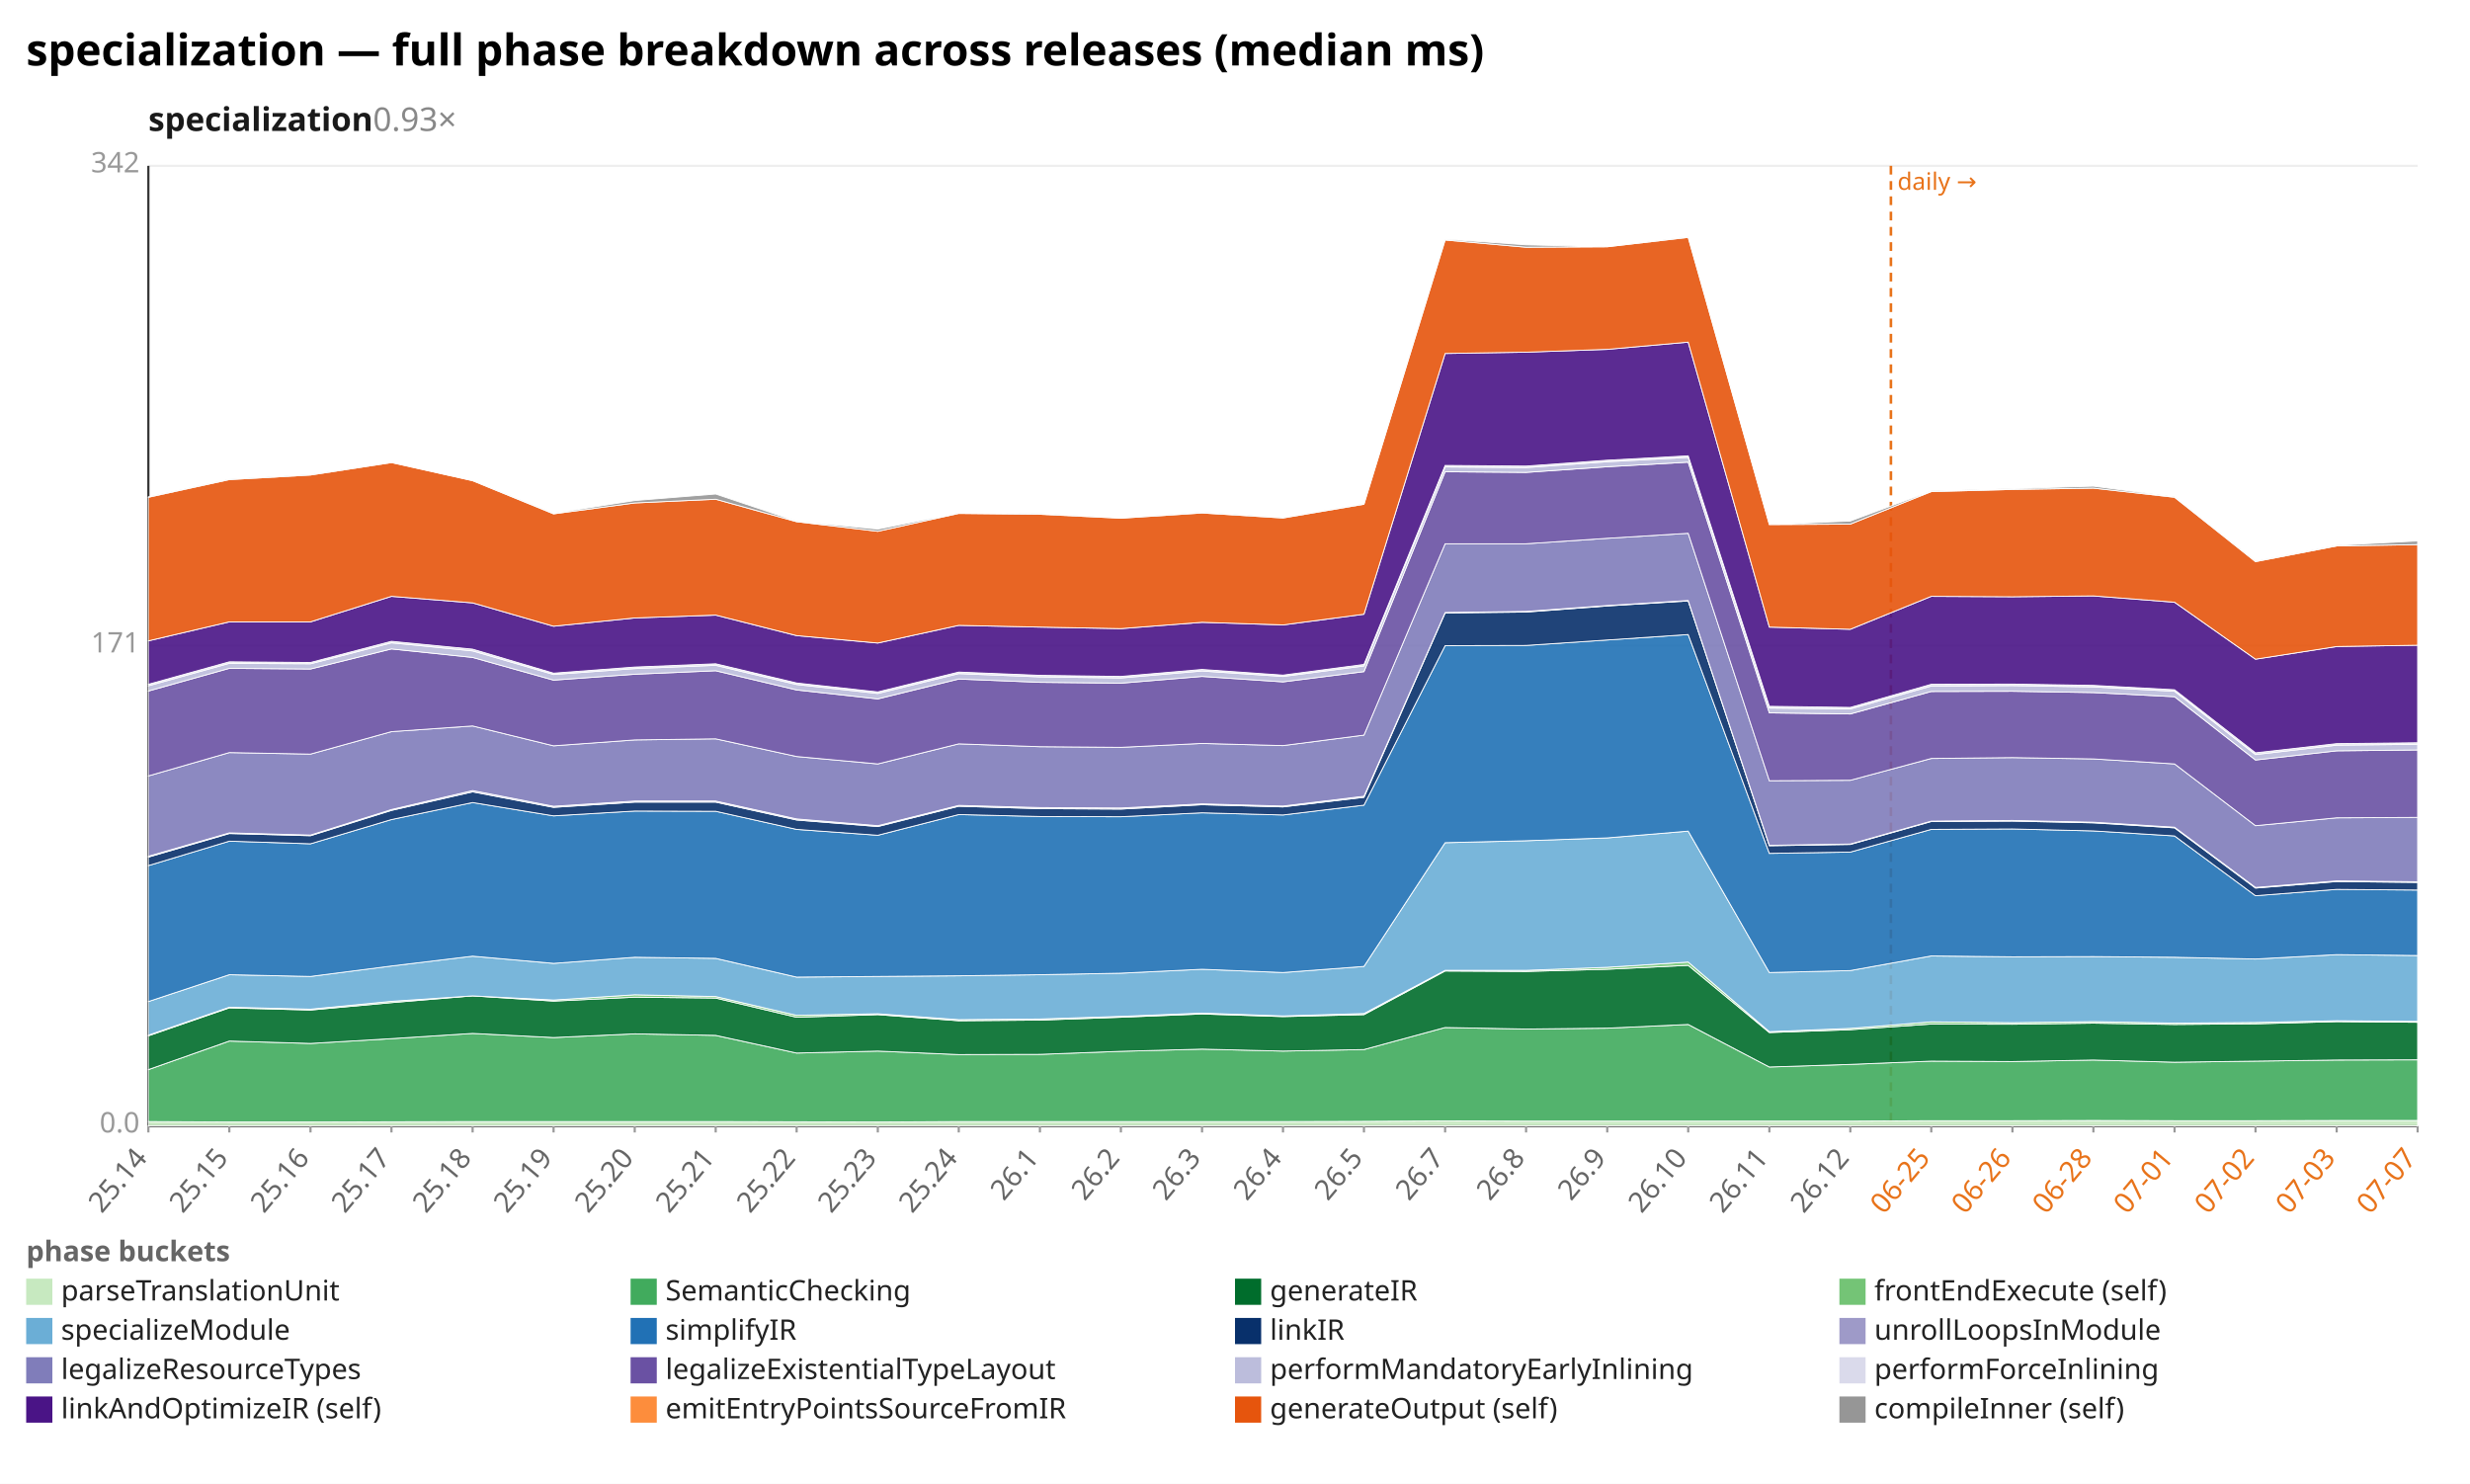
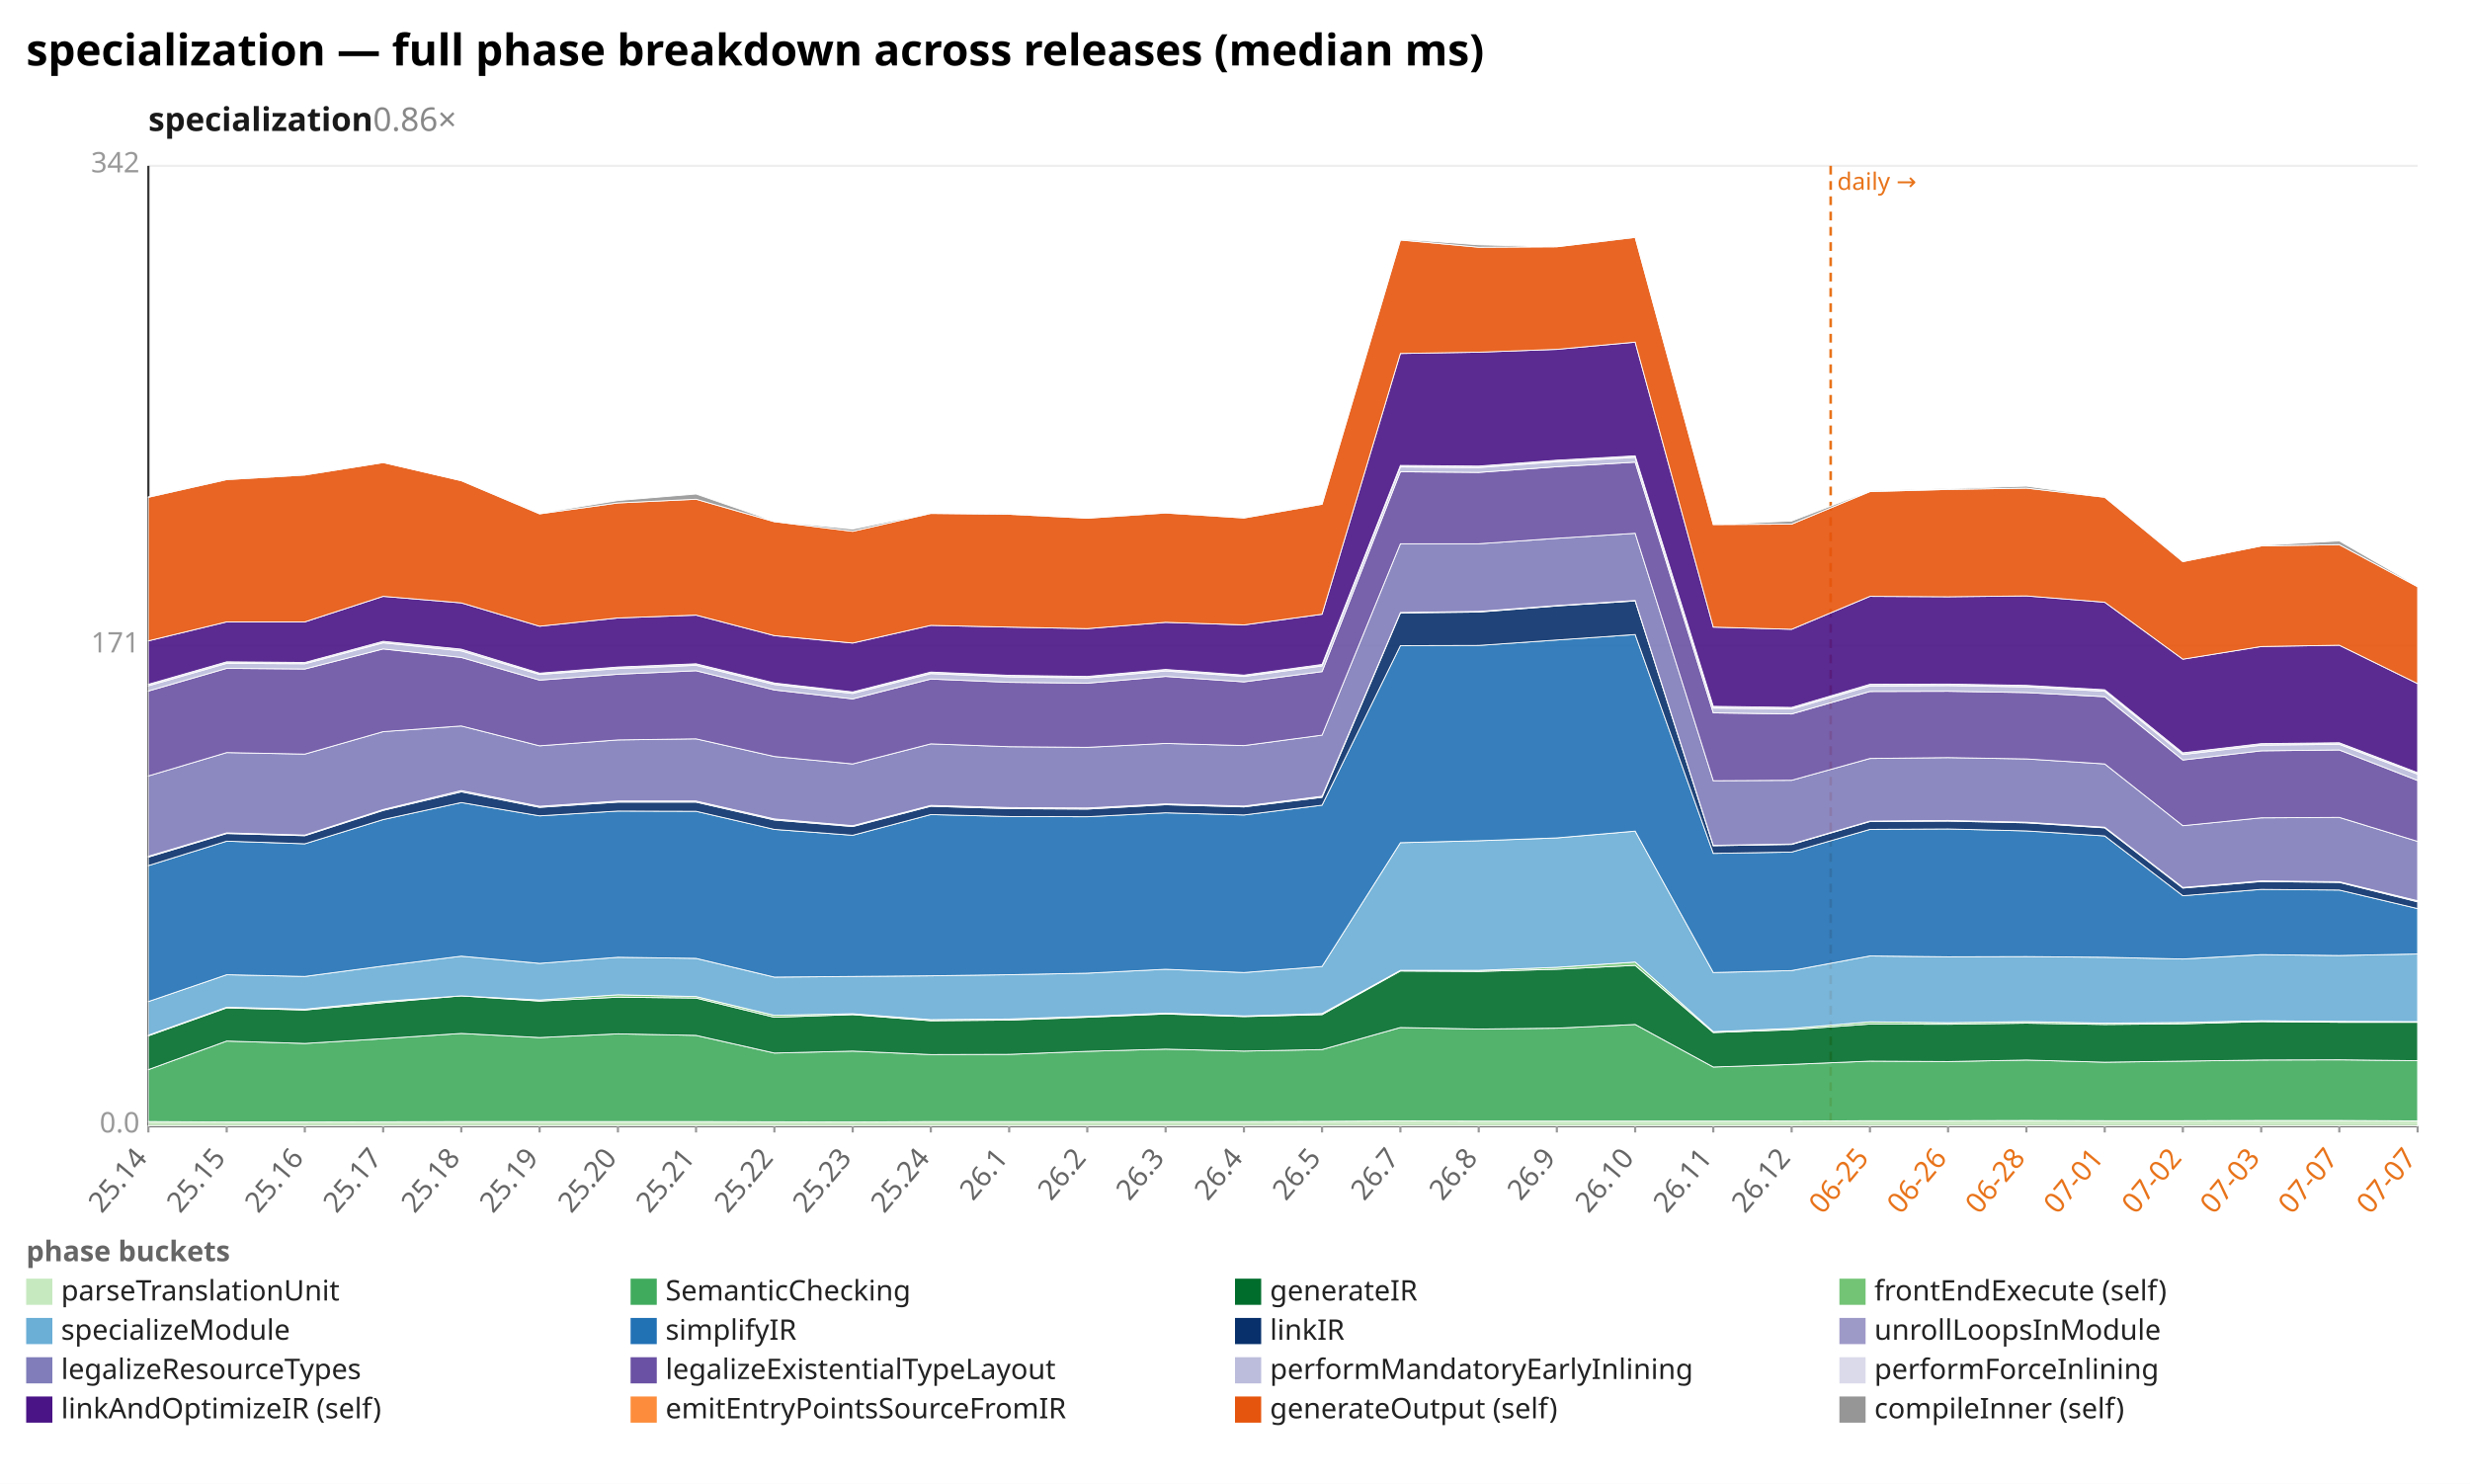
<svg xmlns="http://www.w3.org/2000/svg" width="1132" height="680" viewBox="0 0 1132 680" preserveAspectRatio="xMidYMid meet" font-family="sans-serif" font-size="13">
  <rect width="1132" height="680" fill="white" />
  <text x="12" y="30" font-size="20" font-weight="bold">specialization — full phase breakdown across releases (median ms)</text>
-   <text x="68" y="60" font-size="15" font-weight="600" fill="#1a1a1a">specialization<tspan fill="#888" font-weight="400" text-decoration="none">  0.93×</tspan>
+   <text x="68" y="60" font-size="15" font-weight="600" fill="#1a1a1a">specialization<tspan fill="#888" font-weight="400" text-decoration="none">  0.86×</tspan>
  </text>
  <line x1="68.0" y1="516.0" x2="1108.0" y2="516.0" stroke="#eee" />
  <text x="64.0" y="519.0" text-anchor="end" fill="#999">0.0</text>
  <line x1="68.0" y1="296.0" x2="1108.0" y2="296.0" stroke="#eee" />
  <text x="64.0" y="299.0" text-anchor="end" fill="#999">171</text>
  <line x1="68.0" y1="76.0" x2="1108.0" y2="76.0" stroke="#eee" />
  <text x="64.0" y="79.0" text-anchor="end" fill="#999">342</text>
  <line x1="68.0" y1="76.0" x2="68.0" y2="516.0" stroke="#333" />
  <line x1="68.0" y1="516.0" x2="1108.0" y2="516.0" stroke="#333" />
-   <line x1="866.6" y1="76.0" x2="866.6" y2="516.0" stroke="#e8731a" stroke-width="1.2" stroke-dasharray="4 3" />
-   <text x="869.6" y="87.0" fill="#e8731a" font-size="11">daily →</text>
+   <line x1="839.0" y1="76.0" x2="839.0" y2="516.0" stroke="#e8731a" stroke-width="1.2" stroke-dasharray="4 3" />
+   <text x="842.0" y="87.0" fill="#e8731a" font-size="11">daily →</text>
  <line x1="68.0" y1="516.0" x2="68.0" y2="519.0" stroke="#999" />
  <text x="68.0" y="531.0" text-anchor="end" fill="#666" transform="rotate(-50 68.0 531.0)">25.14</text>
-   <line x1="105.1" y1="516.0" x2="105.1" y2="519.0" stroke="#999" />
-   <text x="105.1" y="531.0" text-anchor="end" fill="#666" transform="rotate(-50 105.1 531.0)">25.15</text>
-   <line x1="142.3" y1="516.0" x2="142.3" y2="519.0" stroke="#999" />
-   <text x="142.3" y="531.0" text-anchor="end" fill="#666" transform="rotate(-50 142.3 531.0)">25.16</text>
-   <line x1="179.4" y1="516.0" x2="179.4" y2="519.0" stroke="#999" />
-   <text x="179.4" y="531.0" text-anchor="end" fill="#666" transform="rotate(-50 179.4 531.0)">25.17</text>
-   <line x1="216.6" y1="516.0" x2="216.6" y2="519.0" stroke="#999" />
-   <text x="216.6" y="531.0" text-anchor="end" fill="#666" transform="rotate(-50 216.6 531.0)">25.18</text>
-   <line x1="253.7" y1="516.0" x2="253.7" y2="519.0" stroke="#999" />
-   <text x="253.7" y="531.0" text-anchor="end" fill="#666" transform="rotate(-50 253.7 531.0)">25.19</text>
-   <line x1="290.9" y1="516.0" x2="290.9" y2="519.0" stroke="#999" />
-   <text x="290.9" y="531.0" text-anchor="end" fill="#666" transform="rotate(-50 290.9 531.0)">25.20</text>
-   <line x1="328.0" y1="516.0" x2="328.0" y2="519.0" stroke="#999" />
-   <text x="328.0" y="531.0" text-anchor="end" fill="#666" transform="rotate(-50 328.0 531.0)">25.21</text>
-   <line x1="365.1" y1="516.0" x2="365.1" y2="519.0" stroke="#999" />
-   <text x="365.1" y="531.0" text-anchor="end" fill="#666" transform="rotate(-50 365.1 531.0)">25.22</text>
-   <line x1="402.3" y1="516.0" x2="402.3" y2="519.0" stroke="#999" />
-   <text x="402.3" y="531.0" text-anchor="end" fill="#666" transform="rotate(-50 402.3 531.0)">25.23</text>
-   <line x1="439.4" y1="516.0" x2="439.4" y2="519.0" stroke="#999" />
-   <text x="439.4" y="531.0" text-anchor="end" fill="#666" transform="rotate(-50 439.4 531.0)">25.24</text>
-   <line x1="476.6" y1="516.0" x2="476.6" y2="519.0" stroke="#999" />
-   <text x="476.6" y="531.0" text-anchor="end" fill="#666" transform="rotate(-50 476.6 531.0)">26.1</text>
-   <line x1="513.7" y1="516.0" x2="513.7" y2="519.0" stroke="#999" />
-   <text x="513.7" y="531.0" text-anchor="end" fill="#666" transform="rotate(-50 513.7 531.0)">26.2</text>
-   <line x1="550.9" y1="516.0" x2="550.9" y2="519.0" stroke="#999" />
-   <text x="550.9" y="531.0" text-anchor="end" fill="#666" transform="rotate(-50 550.9 531.0)">26.3</text>
-   <line x1="588.0" y1="516.0" x2="588.0" y2="519.0" stroke="#999" />
-   <text x="588.0" y="531.0" text-anchor="end" fill="#666" transform="rotate(-50 588.0 531.0)">26.4</text>
-   <line x1="625.1" y1="516.0" x2="625.1" y2="519.0" stroke="#999" />
-   <text x="625.1" y="531.0" text-anchor="end" fill="#666" transform="rotate(-50 625.1 531.0)">26.5</text>
-   <line x1="662.3" y1="516.0" x2="662.3" y2="519.0" stroke="#999" />
-   <text x="662.3" y="531.0" text-anchor="end" fill="#666" transform="rotate(-50 662.3 531.0)">26.7</text>
-   <line x1="699.4" y1="516.0" x2="699.4" y2="519.0" stroke="#999" />
-   <text x="699.4" y="531.0" text-anchor="end" fill="#666" transform="rotate(-50 699.4 531.0)">26.8</text>
-   <line x1="736.6" y1="516.0" x2="736.6" y2="519.0" stroke="#999" />
-   <text x="736.6" y="531.0" text-anchor="end" fill="#666" transform="rotate(-50 736.6 531.0)">26.9</text>
-   <line x1="773.7" y1="516.0" x2="773.7" y2="519.0" stroke="#999" />
-   <text x="773.7" y="531.0" text-anchor="end" fill="#666" transform="rotate(-50 773.7 531.0)">26.10</text>
-   <line x1="810.9" y1="516.0" x2="810.9" y2="519.0" stroke="#999" />
-   <text x="810.9" y="531.0" text-anchor="end" fill="#666" transform="rotate(-50 810.9 531.0)">26.11</text>
-   <line x1="848.0" y1="516.0" x2="848.0" y2="519.0" stroke="#999" />
-   <text x="848.0" y="531.0" text-anchor="end" fill="#666" transform="rotate(-50 848.0 531.0)">26.12</text>
-   <line x1="885.1" y1="516.0" x2="885.1" y2="519.0" stroke="#999" />
-   <text x="885.1" y="531.0" text-anchor="end" fill="#e8731a" transform="rotate(-50 885.1 531.0)">06-25</text>
-   <line x1="922.3" y1="516.0" x2="922.3" y2="519.0" stroke="#999" />
-   <text x="922.3" y="531.0" text-anchor="end" fill="#e8731a" transform="rotate(-50 922.3 531.0)">06-26</text>
-   <line x1="959.4" y1="516.0" x2="959.4" y2="519.0" stroke="#999" />
-   <text x="959.4" y="531.0" text-anchor="end" fill="#e8731a" transform="rotate(-50 959.4 531.0)">06-28</text>
-   <line x1="996.6" y1="516.0" x2="996.6" y2="519.0" stroke="#999" />
-   <text x="996.6" y="531.0" text-anchor="end" fill="#e8731a" transform="rotate(-50 996.6 531.0)">07-01</text>
-   <line x1="1033.7" y1="516.0" x2="1033.7" y2="519.0" stroke="#999" />
-   <text x="1033.7" y="531.0" text-anchor="end" fill="#e8731a" transform="rotate(-50 1033.7 531.0)">07-02</text>
-   <line x1="1070.9" y1="516.0" x2="1070.9" y2="519.0" stroke="#999" />
-   <text x="1070.9" y="531.0" text-anchor="end" fill="#e8731a" transform="rotate(-50 1070.9 531.0)">07-03</text>
+   <line x1="103.9" y1="516.0" x2="103.9" y2="519.0" stroke="#999" />
+   <text x="103.9" y="531.0" text-anchor="end" fill="#666" transform="rotate(-50 103.9 531.0)">25.15</text>
+   <line x1="139.7" y1="516.0" x2="139.7" y2="519.0" stroke="#999" />
+   <text x="139.7" y="531.0" text-anchor="end" fill="#666" transform="rotate(-50 139.7 531.0)">25.16</text>
+   <line x1="175.6" y1="516.0" x2="175.6" y2="519.0" stroke="#999" />
+   <text x="175.6" y="531.0" text-anchor="end" fill="#666" transform="rotate(-50 175.6 531.0)">25.17</text>
+   <line x1="211.4" y1="516.0" x2="211.4" y2="519.0" stroke="#999" />
+   <text x="211.4" y="531.0" text-anchor="end" fill="#666" transform="rotate(-50 211.4 531.0)">25.18</text>
+   <line x1="247.3" y1="516.0" x2="247.3" y2="519.0" stroke="#999" />
+   <text x="247.3" y="531.0" text-anchor="end" fill="#666" transform="rotate(-50 247.3 531.0)">25.19</text>
+   <line x1="283.2" y1="516.0" x2="283.2" y2="519.0" stroke="#999" />
+   <text x="283.2" y="531.0" text-anchor="end" fill="#666" transform="rotate(-50 283.2 531.0)">25.20</text>
+   <line x1="319.0" y1="516.0" x2="319.0" y2="519.0" stroke="#999" />
+   <text x="319.0" y="531.0" text-anchor="end" fill="#666" transform="rotate(-50 319.0 531.0)">25.21</text>
+   <line x1="354.9" y1="516.0" x2="354.9" y2="519.0" stroke="#999" />
+   <text x="354.9" y="531.0" text-anchor="end" fill="#666" transform="rotate(-50 354.9 531.0)">25.22</text>
+   <line x1="390.8" y1="516.0" x2="390.8" y2="519.0" stroke="#999" />
+   <text x="390.8" y="531.0" text-anchor="end" fill="#666" transform="rotate(-50 390.8 531.0)">25.23</text>
+   <line x1="426.6" y1="516.0" x2="426.6" y2="519.0" stroke="#999" />
+   <text x="426.6" y="531.0" text-anchor="end" fill="#666" transform="rotate(-50 426.6 531.0)">25.24</text>
+   <line x1="462.5" y1="516.0" x2="462.5" y2="519.0" stroke="#999" />
+   <text x="462.5" y="531.0" text-anchor="end" fill="#666" transform="rotate(-50 462.5 531.0)">26.1</text>
+   <line x1="498.3" y1="516.0" x2="498.3" y2="519.0" stroke="#999" />
+   <text x="498.3" y="531.0" text-anchor="end" fill="#666" transform="rotate(-50 498.3 531.0)">26.2</text>
+   <line x1="534.2" y1="516.0" x2="534.2" y2="519.0" stroke="#999" />
+   <text x="534.2" y="531.0" text-anchor="end" fill="#666" transform="rotate(-50 534.2 531.0)">26.3</text>
+   <line x1="570.1" y1="516.0" x2="570.1" y2="519.0" stroke="#999" />
+   <text x="570.1" y="531.0" text-anchor="end" fill="#666" transform="rotate(-50 570.1 531.0)">26.4</text>
+   <line x1="605.9" y1="516.0" x2="605.9" y2="519.0" stroke="#999" />
+   <text x="605.9" y="531.0" text-anchor="end" fill="#666" transform="rotate(-50 605.9 531.0)">26.5</text>
+   <line x1="641.8" y1="516.0" x2="641.8" y2="519.0" stroke="#999" />
+   <text x="641.8" y="531.0" text-anchor="end" fill="#666" transform="rotate(-50 641.8 531.0)">26.7</text>
+   <line x1="677.7" y1="516.0" x2="677.7" y2="519.0" stroke="#999" />
+   <text x="677.7" y="531.0" text-anchor="end" fill="#666" transform="rotate(-50 677.7 531.0)">26.8</text>
+   <line x1="713.5" y1="516.0" x2="713.5" y2="519.0" stroke="#999" />
+   <text x="713.5" y="531.0" text-anchor="end" fill="#666" transform="rotate(-50 713.5 531.0)">26.9</text>
+   <line x1="749.4" y1="516.0" x2="749.4" y2="519.0" stroke="#999" />
+   <text x="749.4" y="531.0" text-anchor="end" fill="#666" transform="rotate(-50 749.4 531.0)">26.10</text>
+   <line x1="785.2" y1="516.0" x2="785.2" y2="519.0" stroke="#999" />
+   <text x="785.2" y="531.0" text-anchor="end" fill="#666" transform="rotate(-50 785.2 531.0)">26.11</text>
+   <line x1="821.1" y1="516.0" x2="821.1" y2="519.0" stroke="#999" />
+   <text x="821.1" y="531.0" text-anchor="end" fill="#666" transform="rotate(-50 821.1 531.0)">26.12</text>
+   <line x1="857.0" y1="516.0" x2="857.0" y2="519.0" stroke="#999" />
+   <text x="857.0" y="531.0" text-anchor="end" fill="#e8731a" transform="rotate(-50 857.0 531.0)">06-25</text>
+   <line x1="892.8" y1="516.0" x2="892.8" y2="519.0" stroke="#999" />
+   <text x="892.8" y="531.0" text-anchor="end" fill="#e8731a" transform="rotate(-50 892.8 531.0)">06-26</text>
+   <line x1="928.7" y1="516.0" x2="928.7" y2="519.0" stroke="#999" />
+   <text x="928.7" y="531.0" text-anchor="end" fill="#e8731a" transform="rotate(-50 928.7 531.0)">06-28</text>
+   <line x1="964.6" y1="516.0" x2="964.6" y2="519.0" stroke="#999" />
+   <text x="964.6" y="531.0" text-anchor="end" fill="#e8731a" transform="rotate(-50 964.6 531.0)">07-01</text>
+   <line x1="1000.4" y1="516.0" x2="1000.4" y2="519.0" stroke="#999" />
+   <text x="1000.4" y="531.0" text-anchor="end" fill="#e8731a" transform="rotate(-50 1000.4 531.0)">07-02</text>
+   <line x1="1036.3" y1="516.0" x2="1036.3" y2="519.0" stroke="#999" />
+   <text x="1036.3" y="531.0" text-anchor="end" fill="#e8731a" transform="rotate(-50 1036.3 531.0)">07-03</text>
+   <line x1="1072.1" y1="516.0" x2="1072.1" y2="519.0" stroke="#999" />
+   <text x="1072.1" y="531.0" text-anchor="end" fill="#e8731a" transform="rotate(-50 1072.1 531.0)">07-07</text>
  <line x1="1108.0" y1="516.0" x2="1108.0" y2="519.0" stroke="#999" />
  <text x="1108.0" y="531.0" text-anchor="end" fill="#e8731a" transform="rotate(-50 1108.0 531.0)">07-07</text>
-   <polygon points="68.0,514.0 105.1,514.2 142.3,514.2 179.4,514.1 216.6,514.0 253.7,514.0 290.9,514.0 328.0,514.0 365.1,514.1 402.3,514.2 439.4,514.0 476.6,514.0 513.7,514.0 550.9,514.0 588.0,514.0 625.1,513.9 662.3,513.7 699.4,513.8 736.6,513.8 773.7,513.8 810.9,513.8 848.0,513.8 885.1,513.6 922.3,513.6 959.4,513.5 996.6,513.6 1033.7,513.6 1070.9,513.5 1108.0,513.5 1108.0,516.0 1070.9,516.0 1033.7,516.0 996.6,516.0 959.4,516.0 922.3,516.0 885.1,516.0 848.0,516.0 810.9,516.0 773.7,516.0 736.6,516.0 699.4,516.0 662.3,516.0 625.1,516.0 588.0,516.0 550.9,516.0 513.7,516.0 476.6,516.0 439.4,516.0 402.3,516.0 365.1,516.0 328.0,516.0 290.9,516.0 253.7,516.0 216.6,516.0 179.4,516.0 142.3,516.0 105.1,516.0 68.0,516.0" fill="#c7e9c0" fill-opacity="0.9" stroke="#fff" stroke-width="0.4" />
-   <polygon points="68.0,490.2 105.1,477.1 142.3,478.2 179.4,476.0 216.6,473.6 253.7,475.5 290.9,473.8 328.0,474.5 365.1,482.6 402.3,481.7 439.4,483.3 476.6,483.2 513.7,481.8 550.9,480.8 588.0,481.7 625.1,481.0 662.3,470.9 699.4,471.6 736.6,471.2 773.7,469.5 810.9,489.0 848.0,487.8 885.1,486.3 922.3,486.5 959.4,485.8 996.6,486.8 1033.7,486.3 1070.9,485.8 1108.0,485.7 1108.0,513.5 1070.9,513.5 1033.7,513.6 996.6,513.6 959.4,513.5 922.3,513.6 885.1,513.6 848.0,513.8 810.9,513.8 773.7,513.8 736.6,513.8 699.4,513.8 662.3,513.7 625.1,513.9 588.0,514.0 550.9,514.0 513.7,514.0 476.6,514.0 439.4,514.0 402.3,514.2 365.1,514.1 328.0,514.0 290.9,514.0 253.7,514.0 216.6,514.0 179.4,514.1 142.3,514.2 105.1,514.2 68.0,514.0" fill="#41ab5d" fill-opacity="0.9" stroke="#fff" stroke-width="0.4" />
-   <polygon points="68.0,474.7 105.1,461.9 142.3,462.9 179.4,459.5 216.6,456.4 253.7,458.8 290.9,457.0 328.0,457.4 365.1,466.2 402.3,465.0 439.4,467.8 476.6,467.5 513.7,466.2 550.9,464.7 588.0,465.9 625.1,465.0 662.3,445.0 699.4,445.2 736.6,444.2 773.7,442.4 810.9,473.2 848.0,471.9 885.1,469.3 922.3,469.4 959.4,468.9 996.6,469.5 1033.7,469.2 1070.9,468.2 1108.0,468.5 1108.0,485.7 1070.9,485.8 1033.7,486.3 996.6,486.8 959.4,485.8 922.3,486.5 885.1,486.3 848.0,487.8 810.9,489.0 773.7,469.5 736.6,471.2 699.4,471.6 662.3,470.9 625.1,481.0 588.0,481.7 550.9,480.8 513.7,481.8 476.6,483.2 439.4,483.3 402.3,481.7 365.1,482.6 328.0,474.5 290.9,473.8 253.7,475.5 216.6,473.6 179.4,476.0 142.3,478.2 105.1,477.1 68.0,490.2" fill="#006d2c" fill-opacity="0.9" stroke="#fff" stroke-width="0.4" />
-   <polygon points="68.0,474.4 105.1,461.6 142.3,462.5 179.4,458.9 216.6,456.4 253.7,458.3 290.9,455.9 328.0,456.7 365.1,465.3 402.3,464.6 439.4,467.3 476.6,467.0 513.7,465.8 550.9,464.3 588.0,465.6 625.1,464.5 662.3,444.7 699.4,444.7 736.6,443.3 773.7,440.9 810.9,472.8 848.0,471.3 885.1,468.3 922.3,468.7 959.4,468.2 996.6,468.9 1033.7,468.6 1070.9,467.8 1108.0,468.1 1108.0,468.5 1070.9,468.2 1033.7,469.2 996.6,469.5 959.4,468.9 922.3,469.4 885.1,469.3 848.0,471.9 810.9,473.2 773.7,442.4 736.6,444.2 699.4,445.2 662.3,445.0 625.1,465.0 588.0,465.9 550.9,464.7 513.7,466.2 476.6,467.5 439.4,467.8 402.3,465.0 365.1,466.2 328.0,457.4 290.9,457.0 253.7,458.8 216.6,456.4 179.4,459.5 142.3,462.9 105.1,461.9 68.0,474.7" fill="#74c476" fill-opacity="0.9" stroke="#fff" stroke-width="0.4" />
-   <polygon points="68.0,459.0 105.1,446.7 142.3,447.5 179.4,442.7 216.6,438.2 253.7,441.5 290.9,438.7 328.0,439.2 365.1,447.8 402.3,447.5 439.4,447.2 476.6,446.7 513.7,446.0 550.9,444.2 588.0,445.7 625.1,442.9 662.3,386.2 699.4,385.3 736.6,384.0 773.7,380.9 810.9,445.7 848.0,444.8 885.1,438.1 922.3,438.5 959.4,438.4 996.6,438.7 1033.7,439.5 1070.9,437.5 1108.0,437.9 1108.0,468.1 1070.9,467.8 1033.7,468.6 996.6,468.9 959.4,468.2 922.3,468.7 885.1,468.3 848.0,471.3 810.9,472.8 773.7,440.9 736.6,443.3 699.4,444.7 662.3,444.7 625.1,464.5 588.0,465.6 550.9,464.3 513.7,465.8 476.6,467.0 439.4,467.3 402.3,464.6 365.1,465.3 328.0,456.7 290.9,455.9 253.7,458.3 216.6,456.4 179.4,458.9 142.3,462.5 105.1,461.6 68.0,474.4" fill="#6baed6" fill-opacity="0.9" stroke="#fff" stroke-width="0.4" />
-   <polygon points="68.0,396.7 105.1,385.5 142.3,386.7 179.4,375.6 216.6,367.8 253.7,373.9 290.9,371.7 328.0,371.8 365.1,380.1 402.3,382.8 439.4,373.3 476.6,374.2 513.7,374.3 550.9,372.5 588.0,373.5 625.1,369.0 662.3,295.9 699.4,295.8 736.6,293.3 773.7,290.8 810.9,391.1 848.0,390.5 885.1,380.1 922.3,379.9 959.4,380.8 996.6,383.1 1033.7,410.5 1070.9,407.6 1108.0,407.9 1108.0,437.9 1070.9,437.5 1033.7,439.5 996.6,438.7 959.4,438.4 922.3,438.5 885.1,438.1 848.0,444.8 810.9,445.7 773.7,380.9 736.6,384.0 699.4,385.3 662.3,386.2 625.1,442.9 588.0,445.7 550.9,444.2 513.7,446.0 476.6,446.7 439.4,447.2 402.3,447.5 365.1,447.8 328.0,439.2 290.9,438.7 253.7,441.5 216.6,438.2 179.4,442.7 142.3,447.5 105.1,446.7 68.0,459.0" fill="#2171b5" fill-opacity="0.9" stroke="#fff" stroke-width="0.4" />
-   <polygon points="68.0,392.8 105.1,382.0 142.3,383.0 179.4,371.4 216.6,362.9 253.7,370.0 290.9,367.6 328.0,367.6 365.1,375.8 402.3,378.8 439.4,369.5 476.6,370.6 513.7,370.8 550.9,368.8 588.0,369.8 625.1,365.4 662.3,280.9 699.4,280.5 736.6,277.7 773.7,275.4 810.9,387.6 848.0,387.0 885.1,376.5 922.3,376.3 959.4,377.1 996.6,379.4 1033.7,407.0 1070.9,404.0 1108.0,404.4 1108.0,407.9 1070.9,407.6 1033.7,410.5 996.6,383.1 959.4,380.8 922.3,379.9 885.1,380.1 848.0,390.5 810.9,391.1 773.7,290.8 736.6,293.3 699.4,295.8 662.3,295.9 625.1,369.0 588.0,373.5 550.9,372.5 513.7,374.3 476.6,374.2 439.4,373.3 402.3,382.8 365.1,380.1 328.0,371.8 290.9,371.7 253.7,373.9 216.6,367.8 179.4,375.6 142.3,386.7 105.1,385.5 68.0,396.7" fill="#08306b" fill-opacity="0.9" stroke="#fff" stroke-width="0.4" />
-   <polygon points="68.0,392.4 105.1,381.7 142.3,382.7 179.4,371.0 216.6,362.3 253.7,369.5 290.9,367.1 328.0,367.1 365.1,375.3 402.3,378.4 439.4,369.1 476.6,370.1 513.7,370.3 550.9,368.4 588.0,369.4 625.1,364.9 662.3,280.7 699.4,280.2 736.6,277.5 773.7,275.2 810.9,387.4 848.0,386.8 885.1,376.3 922.3,376.0 959.4,376.8 996.6,379.1 1033.7,406.7 1070.9,403.7 1108.0,404.1 1108.0,404.4 1070.9,404.0 1033.7,407.0 996.6,379.4 959.4,377.1 922.3,376.3 885.1,376.5 848.0,387.0 810.9,387.6 773.7,275.4 736.6,277.7 699.4,280.5 662.3,280.9 625.1,365.4 588.0,369.8 550.9,368.8 513.7,370.8 476.6,370.6 439.4,369.5 402.3,378.8 365.1,375.8 328.0,367.6 290.9,367.6 253.7,370.0 216.6,362.9 179.4,371.4 142.3,383.0 105.1,382.0 68.0,392.8" fill="#9e9ac8" fill-opacity="0.9" stroke="#fff" stroke-width="0.4" />
-   <polygon points="68.0,355.6 105.1,344.9 142.3,345.6 179.4,335.3 216.6,332.7 253.7,341.8 290.9,339.1 328.0,338.6 365.1,346.7 402.3,350.1 439.4,340.9 476.6,342.2 513.7,342.5 550.9,340.7 588.0,341.7 625.1,336.9 662.3,249.2 699.4,249.2 736.6,246.7 773.7,244.4 810.9,357.8 848.0,357.6 885.1,347.6 922.3,347.2 959.4,347.8 996.6,350.1 1033.7,378.4 1070.9,374.8 1108.0,374.6 1108.0,404.1 1070.9,403.7 1033.7,406.7 996.6,379.1 959.4,376.8 922.3,376.0 885.1,376.3 848.0,386.8 810.9,387.4 773.7,275.2 736.6,277.5 699.4,280.2 662.3,280.7 625.1,364.9 588.0,369.4 550.9,368.4 513.7,370.3 476.6,370.1 439.4,369.1 402.3,378.4 365.1,375.3 328.0,367.1 290.9,367.1 253.7,369.5 216.6,362.3 179.4,371.0 142.3,382.7 105.1,381.7 68.0,392.4" fill="#807dba" fill-opacity="0.9" stroke="#fff" stroke-width="0.4" />
-   <polygon points="68.0,316.7 105.1,306.3 142.3,306.6 179.4,297.4 216.6,301.3 253.7,311.7 290.9,309.0 328.0,307.4 365.1,316.2 402.3,320.3 439.4,311.2 476.6,312.7 513.7,313.1 550.9,310.0 588.0,312.5 625.1,307.8 662.3,216.2 699.4,216.5 736.6,213.9 773.7,211.8 810.9,326.7 848.0,327.2 885.1,316.9 922.3,316.8 959.4,317.4 996.6,319.3 1033.7,348.3 1070.9,344.1 1108.0,343.7 1108.0,374.6 1070.9,374.8 1033.7,378.4 996.6,350.1 959.4,347.8 922.3,347.2 885.1,347.6 848.0,357.6 810.9,357.8 773.7,244.4 736.6,246.7 699.4,249.2 662.3,249.2 625.1,336.9 588.0,341.7 550.9,340.7 513.7,342.5 476.6,342.2 439.4,340.9 402.3,350.1 365.1,346.7 328.0,338.6 290.9,339.1 253.7,341.8 216.6,332.7 179.4,335.3 142.3,345.6 105.1,344.9 68.0,355.6" fill="#6a51a3" fill-opacity="0.9" stroke="#fff" stroke-width="0.4" />
-   <polygon points="68.0,314.3 105.1,304.0 142.3,304.2 179.4,294.6 216.6,298.3 253.7,309.1 290.9,306.4 328.0,304.9 365.1,313.7 402.3,317.8 439.4,308.7 476.6,310.2 513.7,310.7 550.9,307.5 588.0,310.0 625.1,305.2 662.3,214.0 699.4,214.3 736.6,211.6 773.7,209.6 810.9,324.5 848.0,324.9 885.1,314.4 922.3,314.2 959.4,314.8 996.6,316.8 1033.7,345.8 1070.9,341.5 1108.0,341.1 1108.0,343.7 1070.9,344.1 1033.7,348.3 996.6,319.3 959.4,317.4 922.3,316.8 885.1,316.9 848.0,327.2 810.9,326.7 773.7,211.8 736.6,213.9 699.4,216.5 662.3,216.2 625.1,307.8 588.0,312.5 550.9,310.0 513.7,313.1 476.6,312.7 439.4,311.2 402.3,320.3 365.1,316.2 328.0,307.4 290.9,309.0 253.7,311.7 216.6,301.3 179.4,297.4 142.3,306.6 105.1,306.3 68.0,316.7" fill="#bcbddc" fill-opacity="0.9" stroke="#fff" stroke-width="0.4" />
-   <polygon points="68.0,313.6 105.1,303.3 142.3,303.6 179.4,293.9 216.6,297.5 253.7,308.5 290.9,305.7 328.0,304.2 365.1,313.0 402.3,317.1 439.4,308.0 476.6,309.5 513.7,310.0 550.9,306.8 588.0,309.4 625.1,304.5 662.3,213.3 699.4,213.6 736.6,210.9 773.7,208.9 810.9,323.7 848.0,324.2 885.1,313.6 922.3,313.5 959.4,314.1 996.6,316.1 1033.7,345.0 1070.9,340.8 1108.0,340.4 1108.0,341.1 1070.9,341.5 1033.7,345.8 996.6,316.8 959.4,314.8 922.3,314.2 885.1,314.4 848.0,324.9 810.9,324.5 773.7,209.6 736.6,211.6 699.4,214.3 662.3,214.0 625.1,305.2 588.0,310.0 550.9,307.5 513.7,310.7 476.6,310.2 439.4,308.7 402.3,317.8 365.1,313.7 328.0,304.9 290.9,306.4 253.7,309.1 216.6,298.3 179.4,294.6 142.3,304.2 105.1,304.0 68.0,314.3" fill="#dadaeb" fill-opacity="0.9" stroke="#fff" stroke-width="0.4" />
-   <polygon points="68.0,293.7 105.1,285.0 142.3,285.0 179.4,273.3 216.6,276.3 253.7,287.0 290.9,283.2 328.0,281.9 365.1,291.3 402.3,294.7 439.4,286.6 476.6,287.4 513.7,288.1 550.9,285.2 588.0,286.4 625.1,281.5 662.3,162.0 699.4,161.4 736.6,160.1 773.7,156.8 810.9,287.4 848.0,288.4 885.1,273.3 922.3,273.5 959.4,273.1 996.6,276.0 1033.7,302.1 1070.9,296.3 1108.0,295.7 1108.0,340.4 1070.9,340.8 1033.7,345.0 996.6,316.1 959.4,314.1 922.3,313.5 885.1,313.6 848.0,324.2 810.9,323.7 773.7,208.9 736.6,210.9 699.4,213.6 662.3,213.3 625.1,304.5 588.0,309.4 550.9,306.8 513.7,310.0 476.6,309.5 439.4,308.0 402.3,317.1 365.1,313.0 328.0,304.2 290.9,305.7 253.7,308.5 216.6,297.5 179.4,293.9 142.3,303.6 105.1,303.3 68.0,313.6" fill="#4a1486" fill-opacity="0.9" stroke="#fff" stroke-width="0.4" />
-   <polygon points="68.0,227.9 105.1,219.8 142.3,217.7 179.4,212.0 216.6,220.3 253.7,235.5 290.9,230.5 328.0,228.8 365.1,239.1 402.3,243.5 439.4,235.3 476.6,235.7 513.7,237.5 550.9,235.1 588.0,237.4 625.1,231.1 662.3,110.0 699.4,113.3 736.6,113.1 773.7,108.8 810.9,240.4 848.0,240.2 885.1,225.3 922.3,224.3 959.4,223.7 996.6,227.9 1033.7,257.4 1070.9,250.2 1108.0,249.6 1108.0,295.7 1070.9,296.3 1033.7,302.1 996.6,276.0 959.4,273.1 922.3,273.5 885.1,273.3 848.0,288.4 810.9,287.4 773.7,156.8 736.6,160.1 699.4,161.4 662.3,162.0 625.1,281.5 588.0,286.4 550.9,285.2 513.7,288.1 476.6,287.4 439.4,286.6 402.3,294.7 365.1,291.3 328.0,281.9 290.9,283.2 253.7,287.0 216.6,276.3 179.4,273.3 142.3,285.0 105.1,285.0 68.0,293.7" fill="#e6550d" fill-opacity="0.9" stroke="#fff" stroke-width="0.4" />
-   <polygon points="68.0,227.7 105.1,219.6 142.3,217.5 179.4,212.0 216.6,220.3 253.7,235.2 290.9,229.4 328.0,226.4 365.1,238.9 402.3,242.5 439.4,235.1 476.6,235.3 513.7,237.5 550.9,234.7 588.0,237.3 625.1,230.9 662.3,109.6 699.4,112.2 736.6,113.1 773.7,108.6 810.9,240.4 848.0,238.8 885.1,225.0 922.3,223.9 959.4,222.8 996.6,227.7 1033.7,257.2 1070.9,249.9 1108.0,247.9 1108.0,249.6 1070.9,250.2 1033.7,257.4 996.6,227.9 959.4,223.7 922.3,224.3 885.1,225.3 848.0,240.2 810.9,240.4 773.7,108.8 736.6,113.1 699.4,113.3 662.3,110.0 625.1,231.1 588.0,237.4 550.9,235.1 513.7,237.5 476.6,235.7 439.4,235.3 402.3,243.5 365.1,239.1 328.0,228.8 290.9,230.5 253.7,235.5 216.6,220.3 179.4,212.0 142.3,217.7 105.1,219.8 68.0,227.9" fill="#969696" fill-opacity="0.9" stroke="#fff" stroke-width="0.4" />
+   <polygon points="68.0,514.0 103.9,514.2 139.7,514.2 175.6,514.1 211.4,514.0 247.3,514.0 283.2,514.0 319.0,514.0 354.9,514.1 390.8,514.2 426.6,514.0 462.5,514.0 498.3,514.0 534.2,514.0 570.1,514.0 605.9,513.9 641.8,513.7 677.7,513.8 713.5,513.8 749.4,513.8 785.2,513.8 821.1,513.8 857.0,513.6 892.8,513.6 928.7,513.5 964.6,513.6 1000.4,513.6 1036.3,513.5 1072.1,513.5 1108.0,513.7 1108.0,516.0 1072.1,516.0 1036.3,516.0 1000.4,516.0 964.6,516.0 928.7,516.0 892.8,516.0 857.0,516.0 821.1,516.0 785.2,516.0 749.4,516.0 713.5,516.0 677.7,516.0 641.8,516.0 605.9,516.0 570.1,516.0 534.2,516.0 498.3,516.0 462.5,516.0 426.6,516.0 390.8,516.0 354.9,516.0 319.0,516.0 283.2,516.0 247.3,516.0 211.4,516.0 175.6,516.0 139.7,516.0 103.9,516.0 68.0,516.0" fill="#c7e9c0" fill-opacity="0.9" stroke="#fff" stroke-width="0.4" />
+   <polygon points="68.0,490.2 103.9,477.1 139.7,478.2 175.6,476.0 211.4,473.6 247.3,475.5 283.2,473.8 319.0,474.5 354.9,482.6 390.8,481.7 426.6,483.3 462.5,483.2 498.3,481.8 534.2,480.8 570.1,481.7 605.9,481.0 641.8,470.9 677.7,471.6 713.5,471.2 749.4,469.5 785.2,489.0 821.1,487.8 857.0,486.3 892.8,486.5 928.7,485.8 964.6,486.8 1000.4,486.3 1036.3,485.8 1072.1,485.7 1108.0,486.1 1108.0,513.7 1072.1,513.5 1036.3,513.5 1000.4,513.6 964.6,513.6 928.7,513.5 892.8,513.6 857.0,513.6 821.1,513.8 785.2,513.8 749.4,513.8 713.5,513.8 677.7,513.8 641.8,513.7 605.9,513.9 570.1,514.0 534.2,514.0 498.3,514.0 462.5,514.0 426.6,514.0 390.8,514.2 354.9,514.1 319.0,514.0 283.2,514.0 247.3,514.0 211.4,514.0 175.6,514.1 139.7,514.2 103.9,514.2 68.0,514.0" fill="#41ab5d" fill-opacity="0.9" stroke="#fff" stroke-width="0.4" />
+   <polygon points="68.0,474.7 103.9,461.9 139.7,462.9 175.6,459.5 211.4,456.4 247.3,458.8 283.2,457.0 319.0,457.4 354.9,466.2 390.8,465.0 426.6,467.8 462.5,467.5 498.3,466.2 534.2,464.7 570.1,465.9 605.9,465.0 641.8,445.0 677.7,445.2 713.5,444.2 749.4,442.4 785.2,473.2 821.1,471.9 857.0,469.3 892.8,469.4 928.7,468.9 964.6,469.5 1000.4,469.2 1036.3,468.2 1072.1,468.5 1108.0,468.5 1108.0,486.1 1072.1,485.7 1036.3,485.8 1000.4,486.3 964.6,486.8 928.7,485.8 892.8,486.5 857.0,486.3 821.1,487.8 785.2,489.0 749.4,469.5 713.5,471.2 677.7,471.6 641.8,470.9 605.9,481.0 570.1,481.7 534.2,480.8 498.3,481.8 462.5,483.2 426.6,483.3 390.8,481.7 354.9,482.6 319.0,474.5 283.2,473.8 247.3,475.5 211.4,473.6 175.6,476.0 139.7,478.2 103.9,477.1 68.0,490.2" fill="#006d2c" fill-opacity="0.9" stroke="#fff" stroke-width="0.4" />
+   <polygon points="68.0,474.4 103.9,461.6 139.7,462.5 175.6,458.9 211.4,456.4 247.3,458.3 283.2,455.9 319.0,456.7 354.9,465.3 390.8,464.6 426.6,467.3 462.5,467.0 498.3,465.8 534.2,464.3 570.1,465.6 605.9,464.5 641.8,444.7 677.7,444.7 713.5,443.3 749.4,440.9 785.2,472.8 821.1,471.3 857.0,468.3 892.8,468.7 928.7,468.2 964.6,468.9 1000.4,468.6 1036.3,467.8 1072.1,468.1 1108.0,468.2 1108.0,468.5 1072.1,468.5 1036.3,468.2 1000.4,469.2 964.6,469.5 928.7,468.9 892.8,469.4 857.0,469.3 821.1,471.9 785.2,473.2 749.4,442.4 713.5,444.2 677.7,445.2 641.8,445.0 605.9,465.0 570.1,465.9 534.2,464.7 498.3,466.2 462.5,467.5 426.6,467.8 390.8,465.0 354.9,466.2 319.0,457.4 283.2,457.0 247.3,458.8 211.4,456.4 175.6,459.5 139.7,462.9 103.9,461.9 68.0,474.7" fill="#74c476" fill-opacity="0.9" stroke="#fff" stroke-width="0.4" />
+   <polygon points="68.0,459.0 103.9,446.7 139.7,447.5 175.6,442.7 211.4,438.2 247.3,441.5 283.2,438.7 319.0,439.2 354.9,447.8 390.8,447.5 426.6,447.2 462.5,446.7 498.3,446.0 534.2,444.2 570.1,445.7 605.9,442.9 641.8,386.2 677.7,385.3 713.5,384.0 749.4,380.9 785.2,445.7 821.1,444.8 857.0,438.1 892.8,438.5 928.7,438.4 964.6,438.7 1000.4,439.5 1036.3,437.5 1072.1,437.9 1108.0,437.2 1108.0,468.2 1072.1,468.1 1036.3,467.8 1000.4,468.6 964.6,468.9 928.7,468.2 892.8,468.7 857.0,468.3 821.1,471.3 785.2,472.8 749.4,440.9 713.5,443.3 677.7,444.7 641.8,444.7 605.9,464.5 570.1,465.6 534.2,464.3 498.3,465.8 462.5,467.0 426.6,467.3 390.8,464.6 354.9,465.3 319.0,456.7 283.2,455.9 247.3,458.3 211.4,456.4 175.6,458.9 139.7,462.5 103.9,461.6 68.0,474.4" fill="#6baed6" fill-opacity="0.9" stroke="#fff" stroke-width="0.4" />
+   <polygon points="68.0,396.7 103.9,385.5 139.7,386.7 175.6,375.6 211.4,367.8 247.3,373.9 283.2,371.7 319.0,371.8 354.9,380.1 390.8,382.8 426.6,373.3 462.5,374.2 498.3,374.3 534.2,372.5 570.1,373.5 605.9,369.0 641.8,295.9 677.7,295.8 713.5,293.3 749.4,290.8 785.2,391.1 821.1,390.5 857.0,380.1 892.8,379.9 928.7,380.8 964.6,383.1 1000.4,410.5 1036.3,407.6 1072.1,407.9 1108.0,416.4 1108.0,437.2 1072.1,437.9 1036.3,437.5 1000.4,439.5 964.6,438.7 928.7,438.4 892.8,438.5 857.0,438.1 821.1,444.8 785.2,445.7 749.4,380.9 713.5,384.0 677.7,385.3 641.8,386.2 605.9,442.9 570.1,445.7 534.2,444.2 498.3,446.0 462.5,446.7 426.6,447.2 390.8,447.5 354.9,447.8 319.0,439.2 283.2,438.7 247.3,441.5 211.4,438.2 175.6,442.7 139.7,447.5 103.9,446.7 68.0,459.0" fill="#2171b5" fill-opacity="0.9" stroke="#fff" stroke-width="0.4" />
+   <polygon points="68.0,392.8 103.9,382.0 139.7,383.0 175.6,371.4 211.4,362.9 247.3,370.0 283.2,367.6 319.0,367.6 354.9,375.8 390.8,378.8 426.6,369.5 462.5,370.6 498.3,370.8 534.2,368.8 570.1,369.8 605.9,365.4 641.8,280.9 677.7,280.5 713.5,277.7 749.4,275.4 785.2,387.6 821.1,387.0 857.0,376.5 892.8,376.3 928.7,377.1 964.6,379.4 1000.4,407.0 1036.3,404.0 1072.1,404.4 1108.0,413.3 1108.0,416.4 1072.1,407.9 1036.3,407.6 1000.4,410.5 964.6,383.1 928.7,380.8 892.8,379.9 857.0,380.1 821.1,390.5 785.2,391.1 749.4,290.8 713.5,293.3 677.7,295.8 641.8,295.9 605.9,369.0 570.1,373.5 534.2,372.5 498.3,374.3 462.5,374.2 426.6,373.3 390.8,382.8 354.9,380.1 319.0,371.8 283.2,371.7 247.3,373.9 211.4,367.8 175.6,375.6 139.7,386.7 103.9,385.5 68.0,396.7" fill="#08306b" fill-opacity="0.9" stroke="#fff" stroke-width="0.4" />
+   <polygon points="68.0,392.4 103.9,381.7 139.7,382.7 175.6,371.0 211.4,362.3 247.3,369.5 283.2,367.1 319.0,367.1 354.9,375.3 390.8,378.4 426.6,369.1 462.5,370.1 498.3,370.3 534.2,368.4 570.1,369.4 605.9,364.9 641.8,280.7 677.7,280.2 713.5,277.5 749.4,275.2 785.2,387.4 821.1,386.8 857.0,376.3 892.8,376.0 928.7,376.8 964.6,379.1 1000.4,406.7 1036.3,403.7 1072.1,404.1 1108.0,412.8 1108.0,413.3 1072.1,404.4 1036.3,404.0 1000.4,407.0 964.6,379.4 928.7,377.1 892.8,376.3 857.0,376.5 821.1,387.0 785.2,387.6 749.4,275.4 713.5,277.7 677.7,280.5 641.8,280.9 605.9,365.4 570.1,369.8 534.2,368.8 498.3,370.8 462.5,370.6 426.6,369.5 390.8,378.8 354.9,375.8 319.0,367.6 283.2,367.6 247.3,370.0 211.4,362.9 175.6,371.4 139.7,383.0 103.9,382.0 68.0,392.8" fill="#9e9ac8" fill-opacity="0.9" stroke="#fff" stroke-width="0.4" />
+   <polygon points="68.0,355.6 103.9,344.9 139.7,345.6 175.6,335.3 211.4,332.7 247.3,341.8 283.2,339.1 319.0,338.6 354.9,346.7 390.8,350.1 426.6,340.9 462.5,342.2 498.3,342.5 534.2,340.7 570.1,341.7 605.9,336.9 641.8,249.2 677.7,249.2 713.5,246.7 749.4,244.4 785.2,357.8 821.1,357.6 857.0,347.6 892.8,347.2 928.7,347.8 964.6,350.1 1000.4,378.4 1036.3,374.8 1072.1,374.6 1108.0,385.6 1108.0,412.8 1072.1,404.1 1036.3,403.7 1000.4,406.7 964.6,379.1 928.7,376.8 892.8,376.0 857.0,376.3 821.1,386.8 785.2,387.4 749.4,275.2 713.5,277.5 677.7,280.2 641.8,280.7 605.9,364.9 570.1,369.4 534.2,368.4 498.3,370.3 462.5,370.1 426.6,369.1 390.8,378.4 354.9,375.3 319.0,367.1 283.2,367.1 247.3,369.5 211.4,362.3 175.6,371.0 139.7,382.7 103.9,381.7 68.0,392.4" fill="#807dba" fill-opacity="0.9" stroke="#fff" stroke-width="0.4" />
+   <polygon points="68.0,316.7 103.9,306.3 139.7,306.6 175.6,297.4 211.4,301.3 247.3,311.7 283.2,309.0 319.0,307.4 354.9,316.2 390.8,320.3 426.6,311.2 462.5,312.7 498.3,313.1 534.2,310.0 570.1,312.5 605.9,307.8 641.8,216.2 677.7,216.5 713.5,213.9 749.4,211.8 785.2,326.7 821.1,327.2 857.0,316.9 892.8,316.8 928.7,317.4 964.6,319.3 1000.4,348.3 1036.3,344.1 1072.1,343.7 1108.0,357.7 1108.0,385.6 1072.1,374.6 1036.3,374.8 1000.4,378.4 964.6,350.1 928.7,347.8 892.8,347.2 857.0,347.6 821.1,357.6 785.2,357.8 749.4,244.4 713.5,246.7 677.7,249.2 641.8,249.2 605.9,336.9 570.1,341.7 534.2,340.7 498.3,342.5 462.5,342.2 426.6,340.9 390.8,350.1 354.9,346.7 319.0,338.6 283.2,339.1 247.3,341.8 211.4,332.7 175.6,335.3 139.7,345.6 103.9,344.9 68.0,355.6" fill="#6a51a3" fill-opacity="0.9" stroke="#fff" stroke-width="0.4" />
+   <polygon points="68.0,314.3 103.9,304.0 139.7,304.2 175.6,294.6 211.4,298.3 247.3,309.1 283.2,306.4 319.0,304.9 354.9,313.7 390.8,317.8 426.6,308.7 462.5,310.2 498.3,310.7 534.2,307.5 570.1,310.0 605.9,305.2 641.8,214.0 677.7,214.3 713.5,211.6 749.4,209.6 785.2,324.5 821.1,324.9 857.0,314.4 892.8,314.2 928.7,314.8 964.6,316.8 1000.4,345.8 1036.3,341.5 1072.1,341.1 1108.0,354.8 1108.0,357.7 1072.1,343.7 1036.3,344.1 1000.4,348.3 964.6,319.3 928.7,317.4 892.8,316.8 857.0,316.9 821.1,327.2 785.2,326.7 749.4,211.8 713.5,213.9 677.7,216.5 641.8,216.2 605.9,307.8 570.1,312.5 534.2,310.0 498.3,313.1 462.5,312.7 426.6,311.2 390.8,320.3 354.9,316.2 319.0,307.4 283.2,309.0 247.3,311.7 211.4,301.3 175.6,297.4 139.7,306.6 103.9,306.3 68.0,316.7" fill="#bcbddc" fill-opacity="0.9" stroke="#fff" stroke-width="0.4" />
+   <polygon points="68.0,313.6 103.9,303.3 139.7,303.6 175.6,293.9 211.4,297.5 247.3,308.5 283.2,305.7 319.0,304.2 354.9,313.0 390.8,317.1 426.6,308.0 462.5,309.5 498.3,310.0 534.2,306.8 570.1,309.4 605.9,304.5 641.8,213.3 677.7,213.6 713.5,210.9 749.4,208.9 785.2,323.7 821.1,324.2 857.0,313.6 892.8,313.5 928.7,314.1 964.6,316.1 1000.4,345.0 1036.3,340.8 1072.1,340.4 1108.0,354.1 1108.0,354.8 1072.1,341.1 1036.3,341.5 1000.4,345.8 964.6,316.8 928.7,314.8 892.8,314.2 857.0,314.4 821.1,324.9 785.2,324.5 749.4,209.6 713.5,211.6 677.7,214.3 641.8,214.0 605.9,305.2 570.1,310.0 534.2,307.5 498.3,310.7 462.5,310.2 426.6,308.7 390.8,317.8 354.9,313.7 319.0,304.9 283.2,306.4 247.3,309.1 211.4,298.3 175.6,294.6 139.7,304.2 103.9,304.0 68.0,314.3" fill="#dadaeb" fill-opacity="0.9" stroke="#fff" stroke-width="0.4" />
+   <polygon points="68.0,293.7 103.9,285.0 139.7,285.0 175.6,273.3 211.4,276.3 247.3,287.0 283.2,283.2 319.0,281.9 354.9,291.3 390.8,294.7 426.6,286.6 462.5,287.4 498.3,288.1 534.2,285.2 570.1,286.4 605.9,281.5 641.8,162.0 677.7,161.4 713.5,160.1 749.4,156.8 785.2,287.4 821.1,288.4 857.0,273.3 892.8,273.5 928.7,273.1 964.6,276.0 1000.4,302.1 1036.3,296.3 1072.1,295.7 1108.0,313.3 1108.0,354.1 1072.1,340.4 1036.3,340.8 1000.4,345.0 964.6,316.1 928.7,314.1 892.8,313.5 857.0,313.6 821.1,324.2 785.2,323.7 749.4,208.9 713.5,210.9 677.7,213.6 641.8,213.3 605.9,304.5 570.1,309.4 534.2,306.8 498.3,310.0 462.5,309.5 426.6,308.0 390.8,317.1 354.9,313.0 319.0,304.2 283.2,305.7 247.3,308.5 211.4,297.5 175.6,293.9 139.7,303.6 103.9,303.3 68.0,313.6" fill="#4a1486" fill-opacity="0.9" stroke="#fff" stroke-width="0.4" />
+   <polygon points="68.0,227.9 103.9,219.8 139.7,217.7 175.6,212.0 211.4,220.3 247.3,235.5 283.2,230.5 319.0,228.8 354.9,239.1 390.8,243.5 426.6,235.3 462.5,235.7 498.3,237.5 534.2,235.1 570.1,237.4 605.9,231.1 641.8,110.0 677.7,113.3 713.5,113.1 749.4,108.8 785.2,240.4 821.1,240.2 857.0,225.3 892.8,224.3 928.7,223.7 964.6,227.9 1000.4,257.4 1036.3,250.2 1072.1,249.6 1108.0,268.9 1108.0,313.3 1072.1,295.7 1036.3,296.3 1000.4,302.1 964.6,276.0 928.7,273.1 892.8,273.5 857.0,273.3 821.1,288.4 785.2,287.4 749.4,156.8 713.5,160.1 677.7,161.4 641.8,162.0 605.9,281.5 570.1,286.4 534.2,285.2 498.3,288.1 462.5,287.4 426.6,286.6 390.8,294.7 354.9,291.3 319.0,281.9 283.2,283.2 247.3,287.0 211.4,276.3 175.6,273.3 139.7,285.0 103.9,285.0 68.0,293.7" fill="#e6550d" fill-opacity="0.9" stroke="#fff" stroke-width="0.4" />
+   <polygon points="68.0,227.7 103.9,219.6 139.7,217.5 175.6,212.0 211.4,220.3 247.3,235.2 283.2,229.4 319.0,226.4 354.9,238.9 390.8,242.5 426.6,235.1 462.5,235.3 498.3,237.5 534.2,234.7 570.1,237.3 605.9,230.9 641.8,109.6 677.7,112.2 713.5,113.1 749.4,108.6 785.2,240.4 821.1,238.8 857.0,225.0 892.8,223.9 928.7,222.8 964.6,227.7 1000.4,257.2 1036.3,249.9 1072.1,247.9 1108.0,268.6 1108.0,268.9 1072.1,249.6 1036.3,250.2 1000.4,257.4 964.6,227.9 928.7,223.7 892.8,224.3 857.0,225.3 821.1,240.2 785.2,240.4 749.4,108.8 713.5,113.1 677.7,113.3 641.8,110.0 605.9,231.1 570.1,237.4 534.2,235.1 498.3,237.5 462.5,235.7 426.6,235.3 390.8,243.5 354.9,239.1 319.0,228.8 283.2,230.5 247.3,235.5 211.4,220.3 175.6,212.0 139.7,217.7 103.9,219.8 68.0,227.9" fill="#969696" fill-opacity="0.9" stroke="#fff" stroke-width="0.4" />
  <text x="12" y="578" fill="#666" font-weight="600">phase buckets</text>
  <rect x="12" y="586" width="12" height="12" fill="#c7e9c0" />
  <text x="28" y="596" fill="#222">parseTranslationUnit</text>
  <rect x="289" y="586" width="12" height="12" fill="#41ab5d" />
  <text x="305" y="596" fill="#222">SemanticChecking</text>
  <rect x="566" y="586" width="12" height="12" fill="#006d2c" />
  <text x="582" y="596" fill="#222">generateIR</text>
  <rect x="843" y="586" width="12" height="12" fill="#74c476" />
  <text x="859" y="596" fill="#222">frontEndExecute (self)</text>
  <rect x="12" y="604" width="12" height="12" fill="#6baed6" />
  <text x="28" y="614" fill="#222">specializeModule</text>
  <rect x="289" y="604" width="12" height="12" fill="#2171b5" />
  <text x="305" y="614" fill="#222">simplifyIR</text>
  <rect x="566" y="604" width="12" height="12" fill="#08306b" />
  <text x="582" y="614" fill="#222">linkIR</text>
  <rect x="843" y="604" width="12" height="12" fill="#9e9ac8" />
  <text x="859" y="614" fill="#222">unrollLoopsInModule</text>
  <rect x="12" y="622" width="12" height="12" fill="#807dba" />
  <text x="28" y="632" fill="#222">legalizeResourceTypes</text>
  <rect x="289" y="622" width="12" height="12" fill="#6a51a3" />
  <text x="305" y="632" fill="#222">legalizeExistentialTypeLayout</text>
  <rect x="566" y="622" width="12" height="12" fill="#bcbddc" />
  <text x="582" y="632" fill="#222">performMandatoryEarlyInlining</text>
  <rect x="843" y="622" width="12" height="12" fill="#dadaeb" />
  <text x="859" y="632" fill="#222">performForceInlining</text>
  <rect x="12" y="640" width="12" height="12" fill="#4a1486" />
  <text x="28" y="650" fill="#222">linkAndOptimizeIR (self)</text>
  <rect x="289" y="640" width="12" height="12" fill="#fd8d3c" />
  <text x="305" y="650" fill="#222">emitEntryPointsSourceFromIR</text>
  <rect x="566" y="640" width="12" height="12" fill="#e6550d" />
  <text x="582" y="650" fill="#222">generateOutput (self)</text>
  <rect x="843" y="640" width="12" height="12" fill="#969696" />
  <text x="859" y="650" fill="#222">compileInner (self)</text>
</svg>
